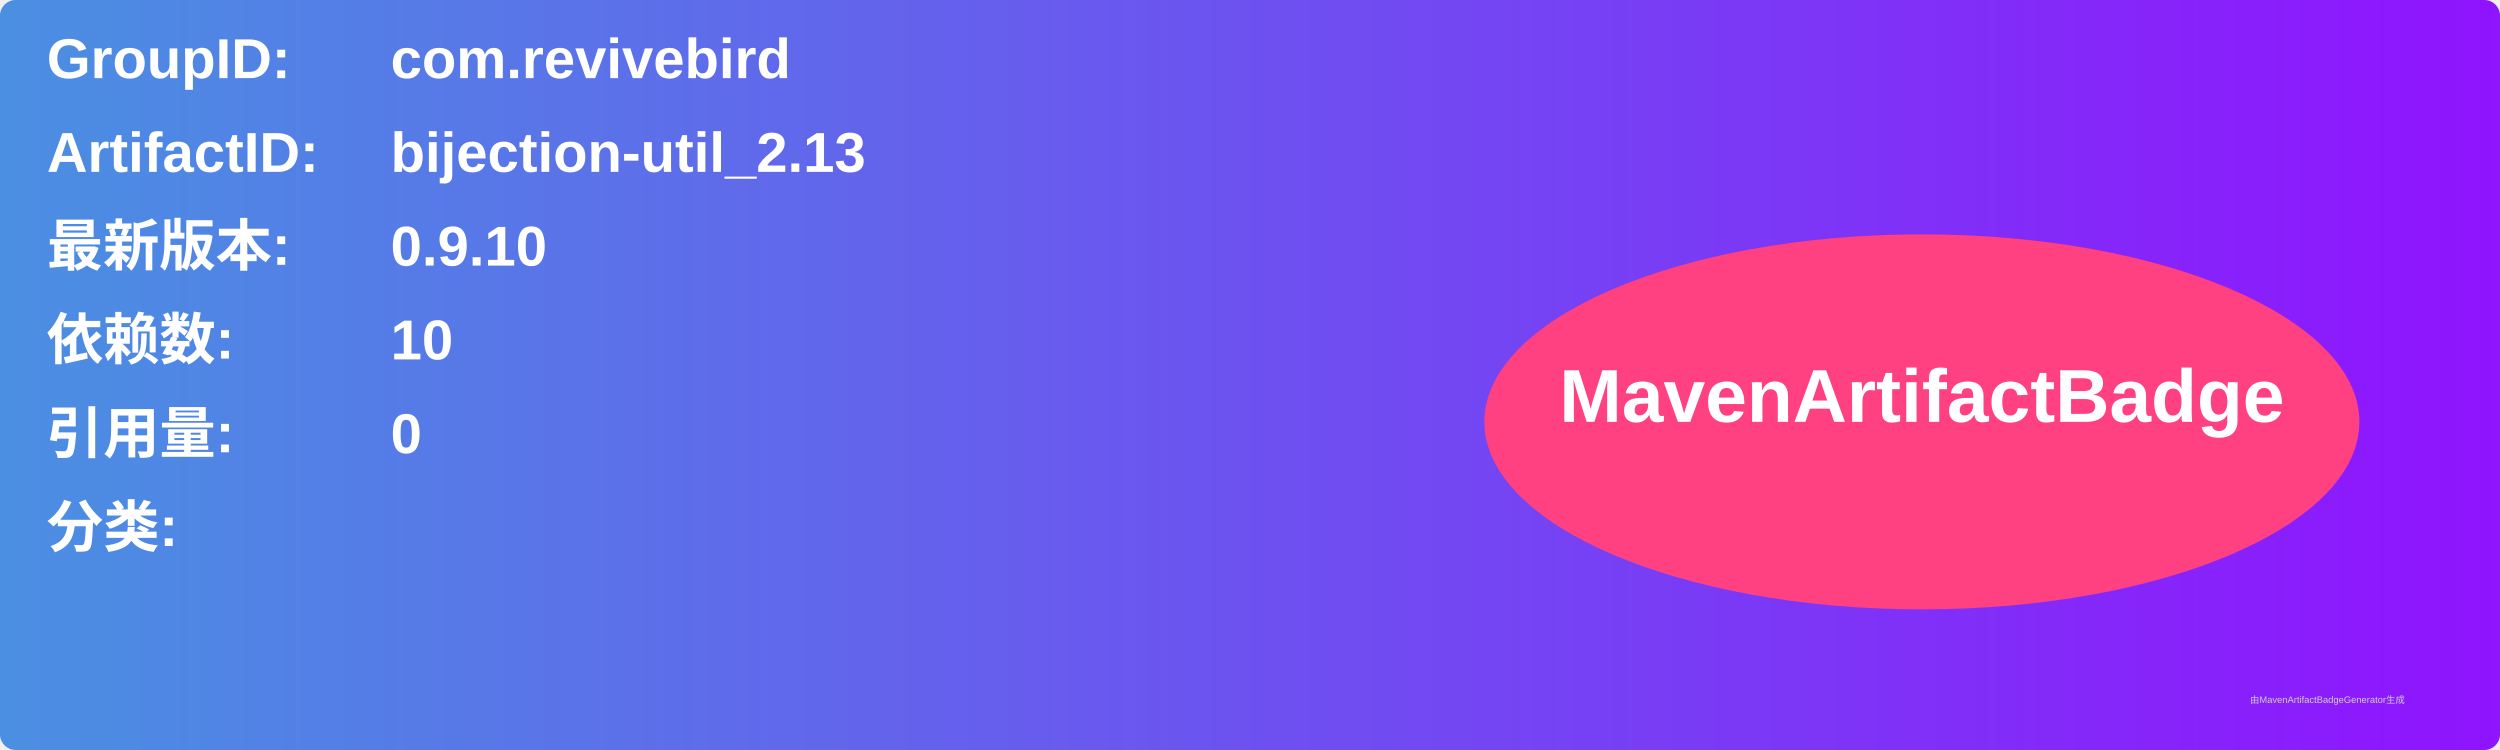
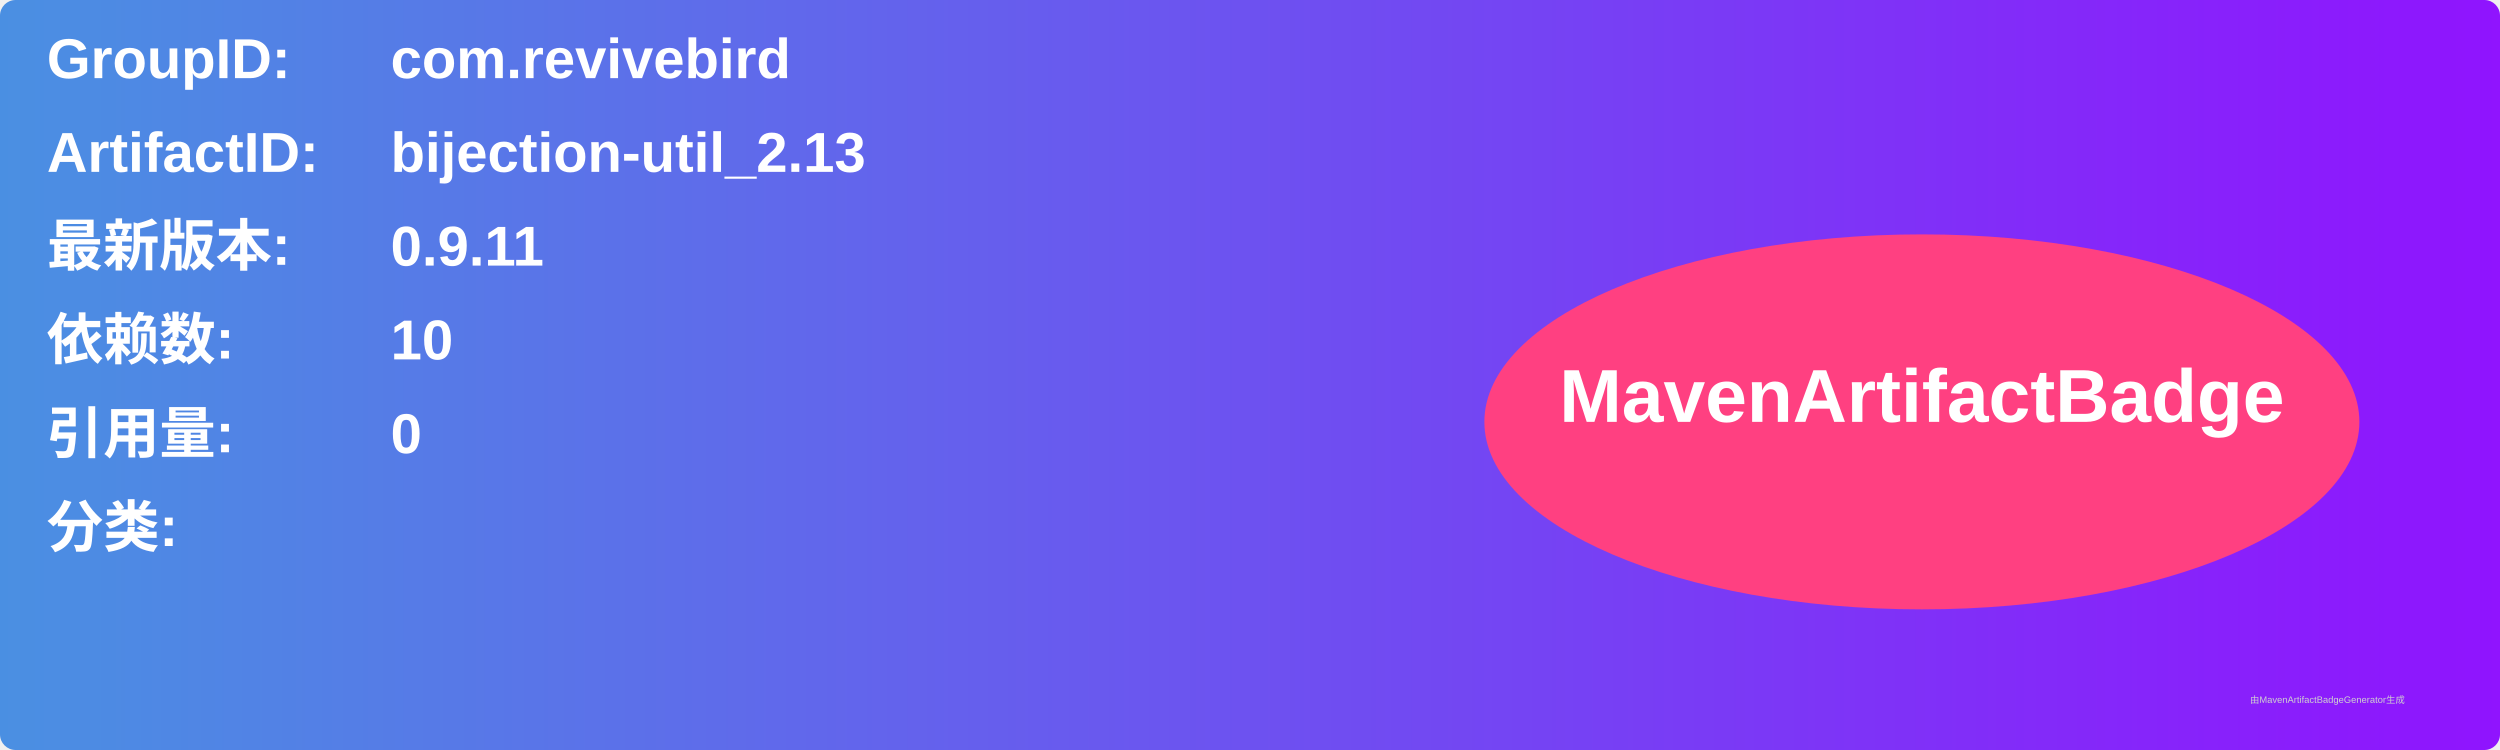
<svg xmlns="http://www.w3.org/2000/svg" width="800" height="240" viewBox="0 0 800 240">
  <linearGradient id="grad" x1="0%" y1="0%" x2="100%" y2="0%">
    <stop offset="0%" stop-color="#4a90e2" />
    <stop offset="100%" stop-color="#9013fe" />
  </linearGradient>
  <rect width="100%" height="100%" rx="5" ry="5" fill="url(#grad)" />
  <g transform="translate(15, 15)">
    <text x="0" y="10" font-family="Arial" font-size="18" fill="white" font-weight="bold" width="260">GroupID:</text>
    <text x="110" y="10" font-family="Arial" font-size="18" fill="white" font-weight="bold" width="460">com.revivebird</text>
    <text x="0" y="40" font-family="Arial" font-size="18" fill="white" font-weight="bold" width="260">ArtifactID:</text>
    <text x="110" y="40" font-family="Arial" font-size="18" fill="white" font-weight="bold" width="460">bijection-util_2.13</text>
    <text x="0" y="70" font-family="Arial" font-size="18" fill="white" font-weight="bold">最新版本:</text>
    <text x="110" y="70" font-family="Arial" font-size="18" fill="white" font-weight="bold">
-       <tspan font-weight="bold">0.9.10</tspan>
+       <tspan font-weight="bold">0.9.11</tspan>
    </text>
    <text x="0" y="100" font-family="Arial" font-size="18" fill="white" font-weight="bold">依赖数: </text>
    <text x="110" y="100" font-family="Arial" font-size="18" fill="white">
      <tspan font-weight="bold">10</tspan>
    </text>
    <text x="0" y="130" font-family="Arial" font-size="18" fill="white" font-weight="bold">引用量: </text>
    <text x="110" y="130" font-family="Arial" font-size="18" fill="white">
      <tspan font-weight="bold">0</tspan>
    </text>
    <text x="0" y="160" font-family="Arial" font-size="18" fill="white" font-weight="bold">分类:</text>
    <text x="10" y="190" font-family="Arial" font-size="10" fill="white">
      <tspan font-weight="bold" />
    </text>
    <ellipse cx="600" cy="120" rx="140" ry="60" fill="#ff4081" />
    <text x="600" y="120" text-anchor="middle" font-family="Arial" font-size="24" fill="white" font-weight="bold">MavenArtifactBadge</text>
  </g>
  <text x="720" y="225" font-family="Arial" font-size="3" fill="#d0d0d0">由MavenArtifactBadgeGenerator生成</text>
</svg>
